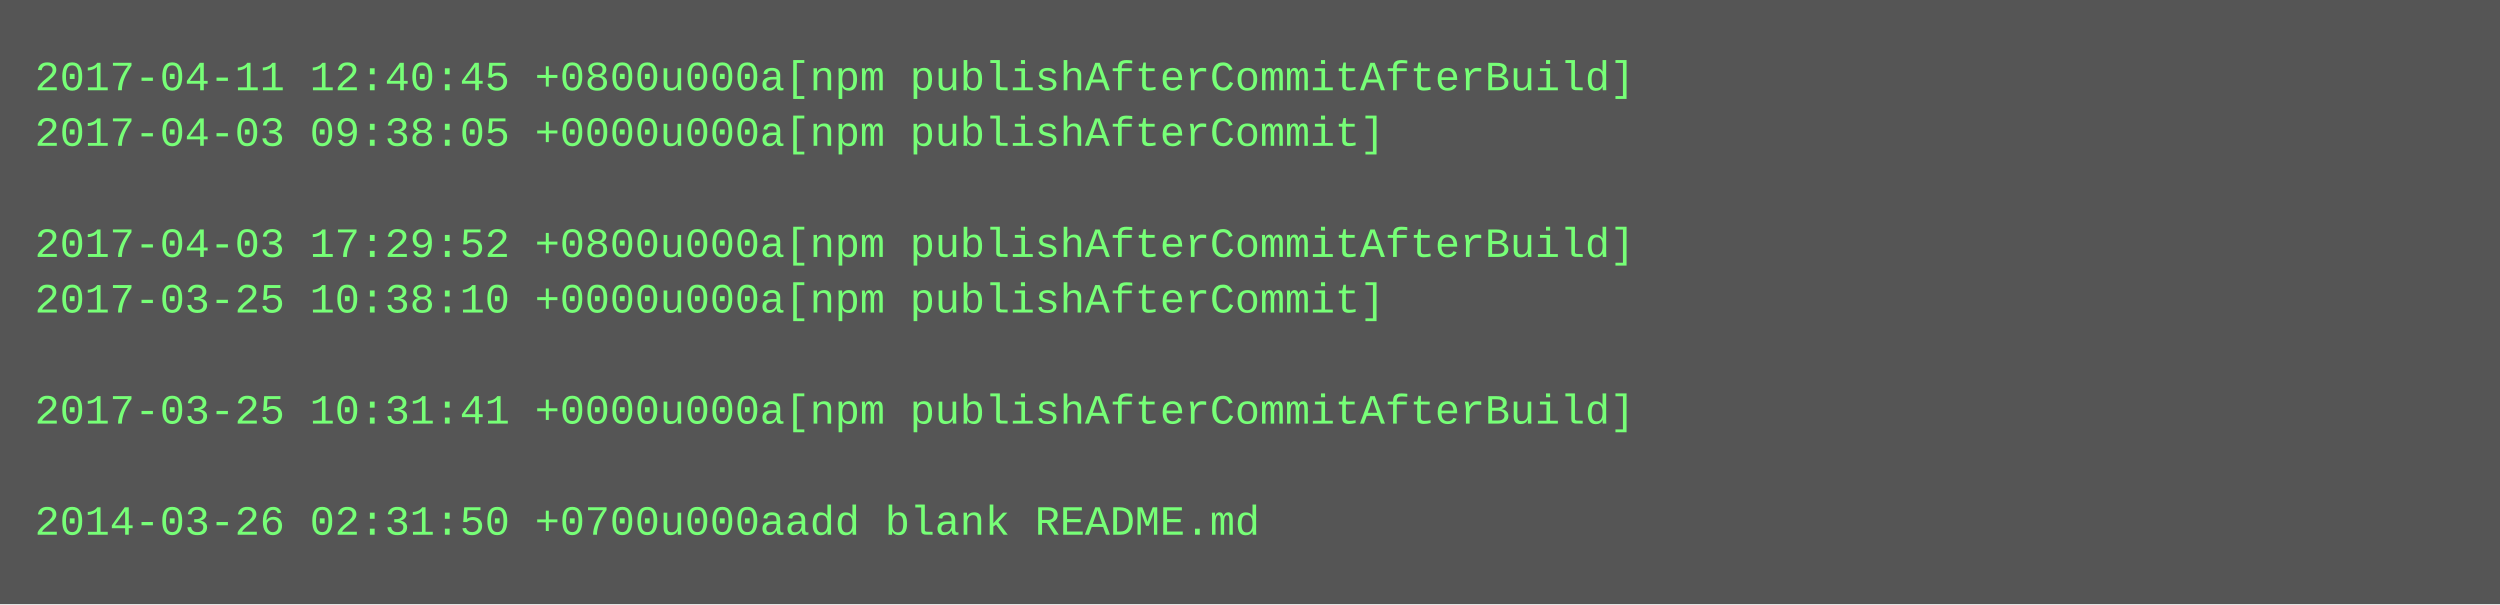
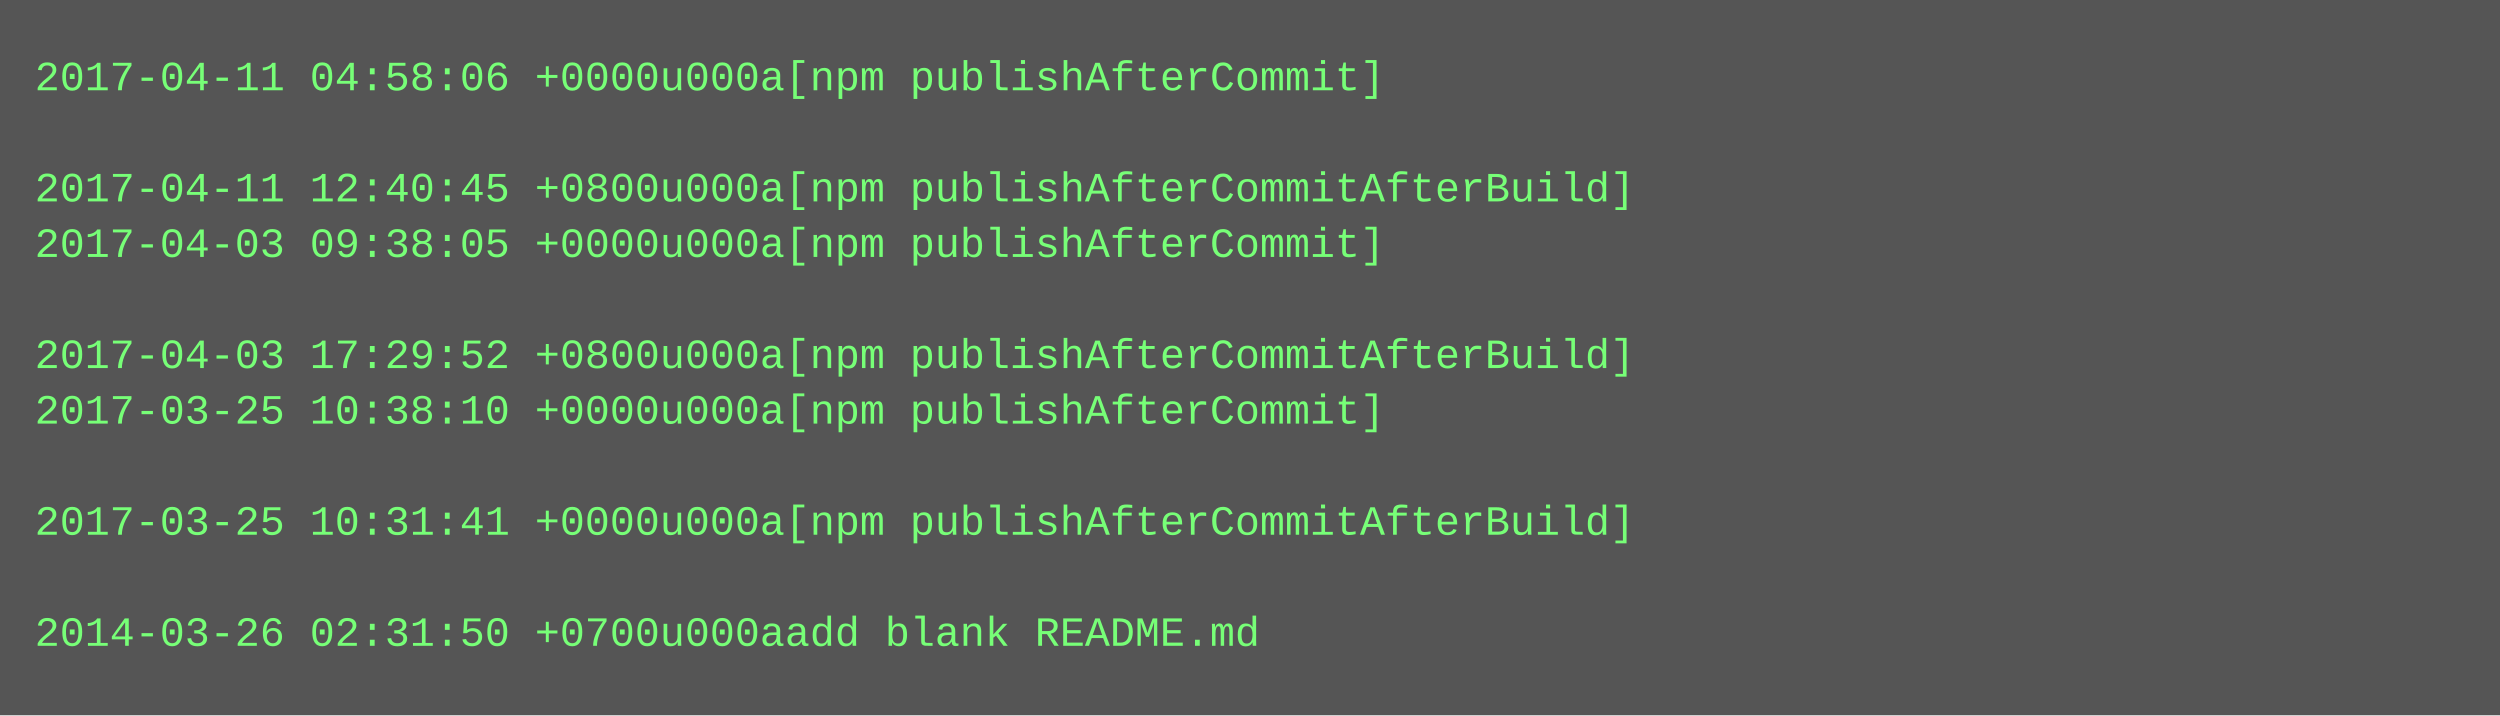
- <svg xmlns="http://www.w3.org/2000/svg" height="174" width="720">
-   <rect height="174" fill="#555" width="720" />
+ <svg xmlns="http://www.w3.org/2000/svg" height="206" width="720">
+   <rect height="206" fill="#555" width="720" />
  <text fill="#7f7" font-family="Courier New" font-size="12" xml:space="preserve">
-     <tspan x="10" y="26">2017-04-11 12:40:45 +0800u000a[npm publishAfterCommitAfterBuild]</tspan>
-     <tspan x="10" y="42">2017-04-03 09:38:05 +0000u000a[npm publishAfterCommit]</tspan>
-     <tspan x="10" y="58" />
-     <tspan x="10" y="74">2017-04-03 17:29:52 +0800u000a[npm publishAfterCommitAfterBuild]</tspan>
-     <tspan x="10" y="90">2017-03-25 10:38:10 +0000u000a[npm publishAfterCommit]</tspan>
-     <tspan x="10" y="106" />
-     <tspan x="10" y="122">2017-03-25 10:31:41 +0000u000a[npm publishAfterCommitAfterBuild]</tspan>
+     <tspan x="10" y="26">2017-04-11 04:58:06 +0000u000a[npm publishAfterCommit]</tspan>
+     <tspan x="10" y="42" />
+     <tspan x="10" y="58">2017-04-11 12:40:45 +0800u000a[npm publishAfterCommitAfterBuild]</tspan>
+     <tspan x="10" y="74">2017-04-03 09:38:05 +0000u000a[npm publishAfterCommit]</tspan>
+     <tspan x="10" y="90" />
+     <tspan x="10" y="106">2017-04-03 17:29:52 +0800u000a[npm publishAfterCommitAfterBuild]</tspan>
+     <tspan x="10" y="122">2017-03-25 10:38:10 +0000u000a[npm publishAfterCommit]</tspan>
    <tspan x="10" y="138" />
-     <tspan x="10" y="154">2014-03-26 02:31:50 +0700u000aadd blank README.md</tspan>
+     <tspan x="10" y="154">2017-03-25 10:31:41 +0000u000a[npm publishAfterCommitAfterBuild]</tspan>
+     <tspan x="10" y="170" />
+     <tspan x="10" y="186">2014-03-26 02:31:50 +0700u000aadd blank README.md</tspan>
  </text>
</svg>
